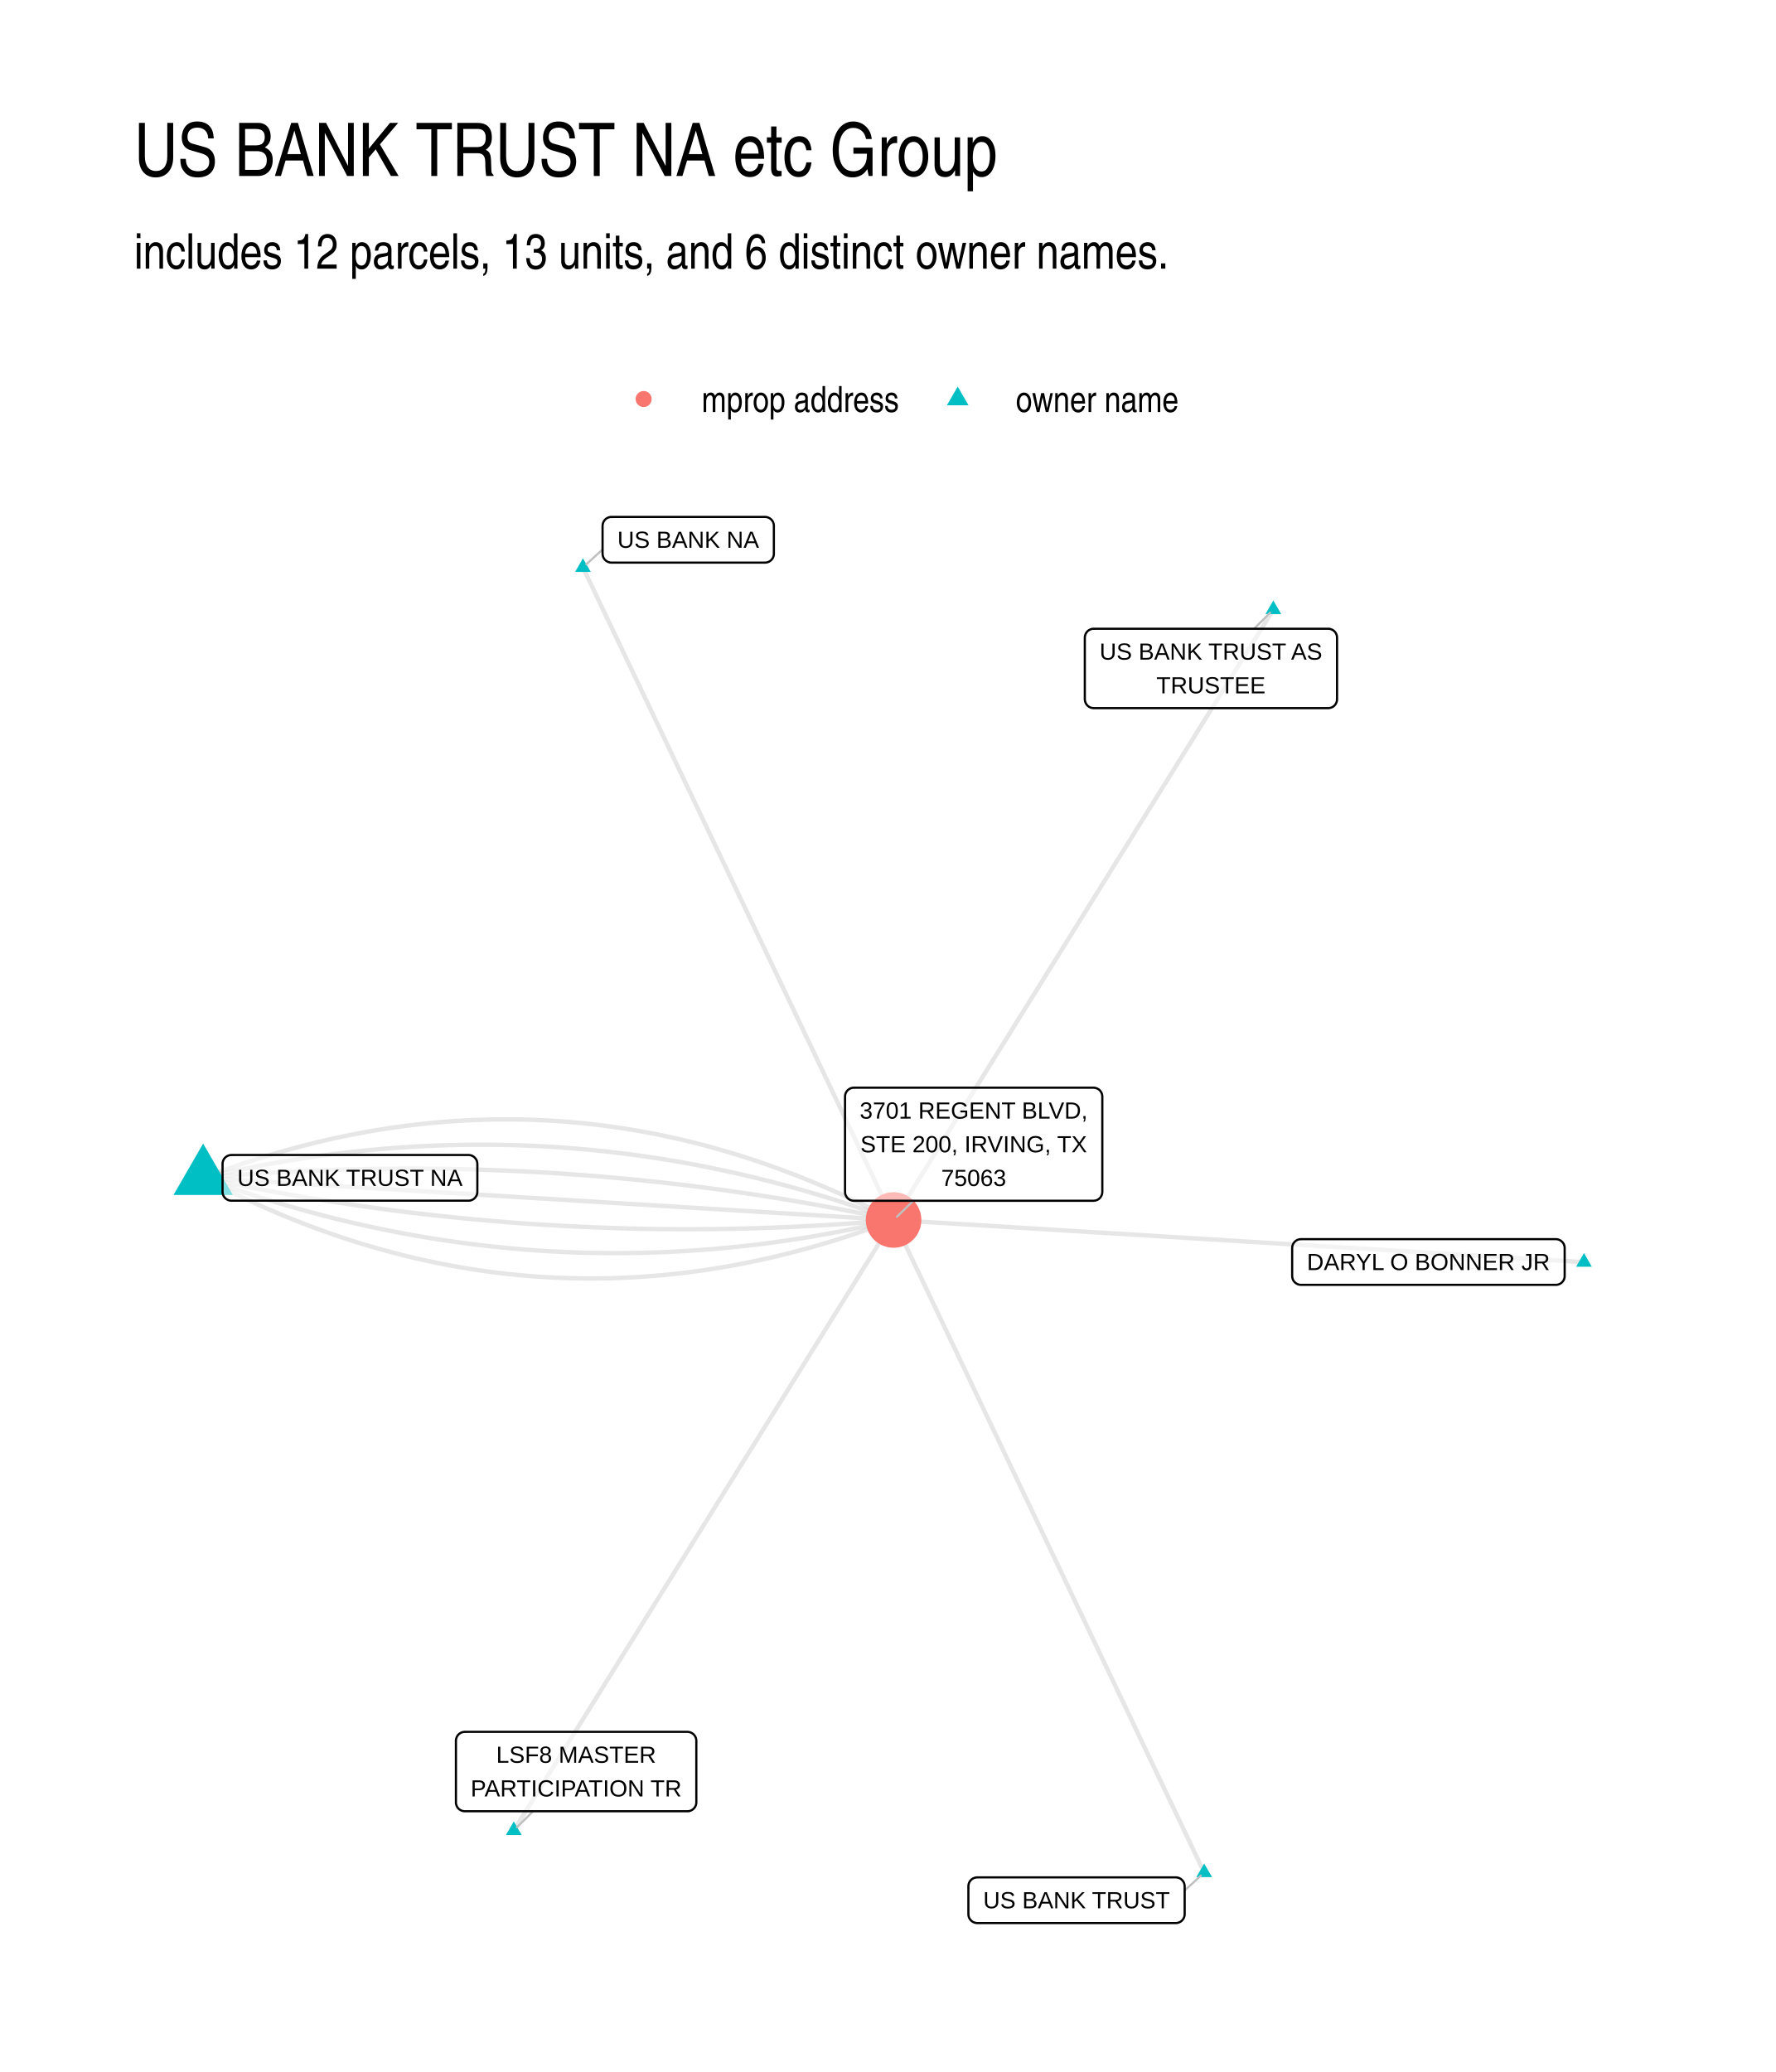
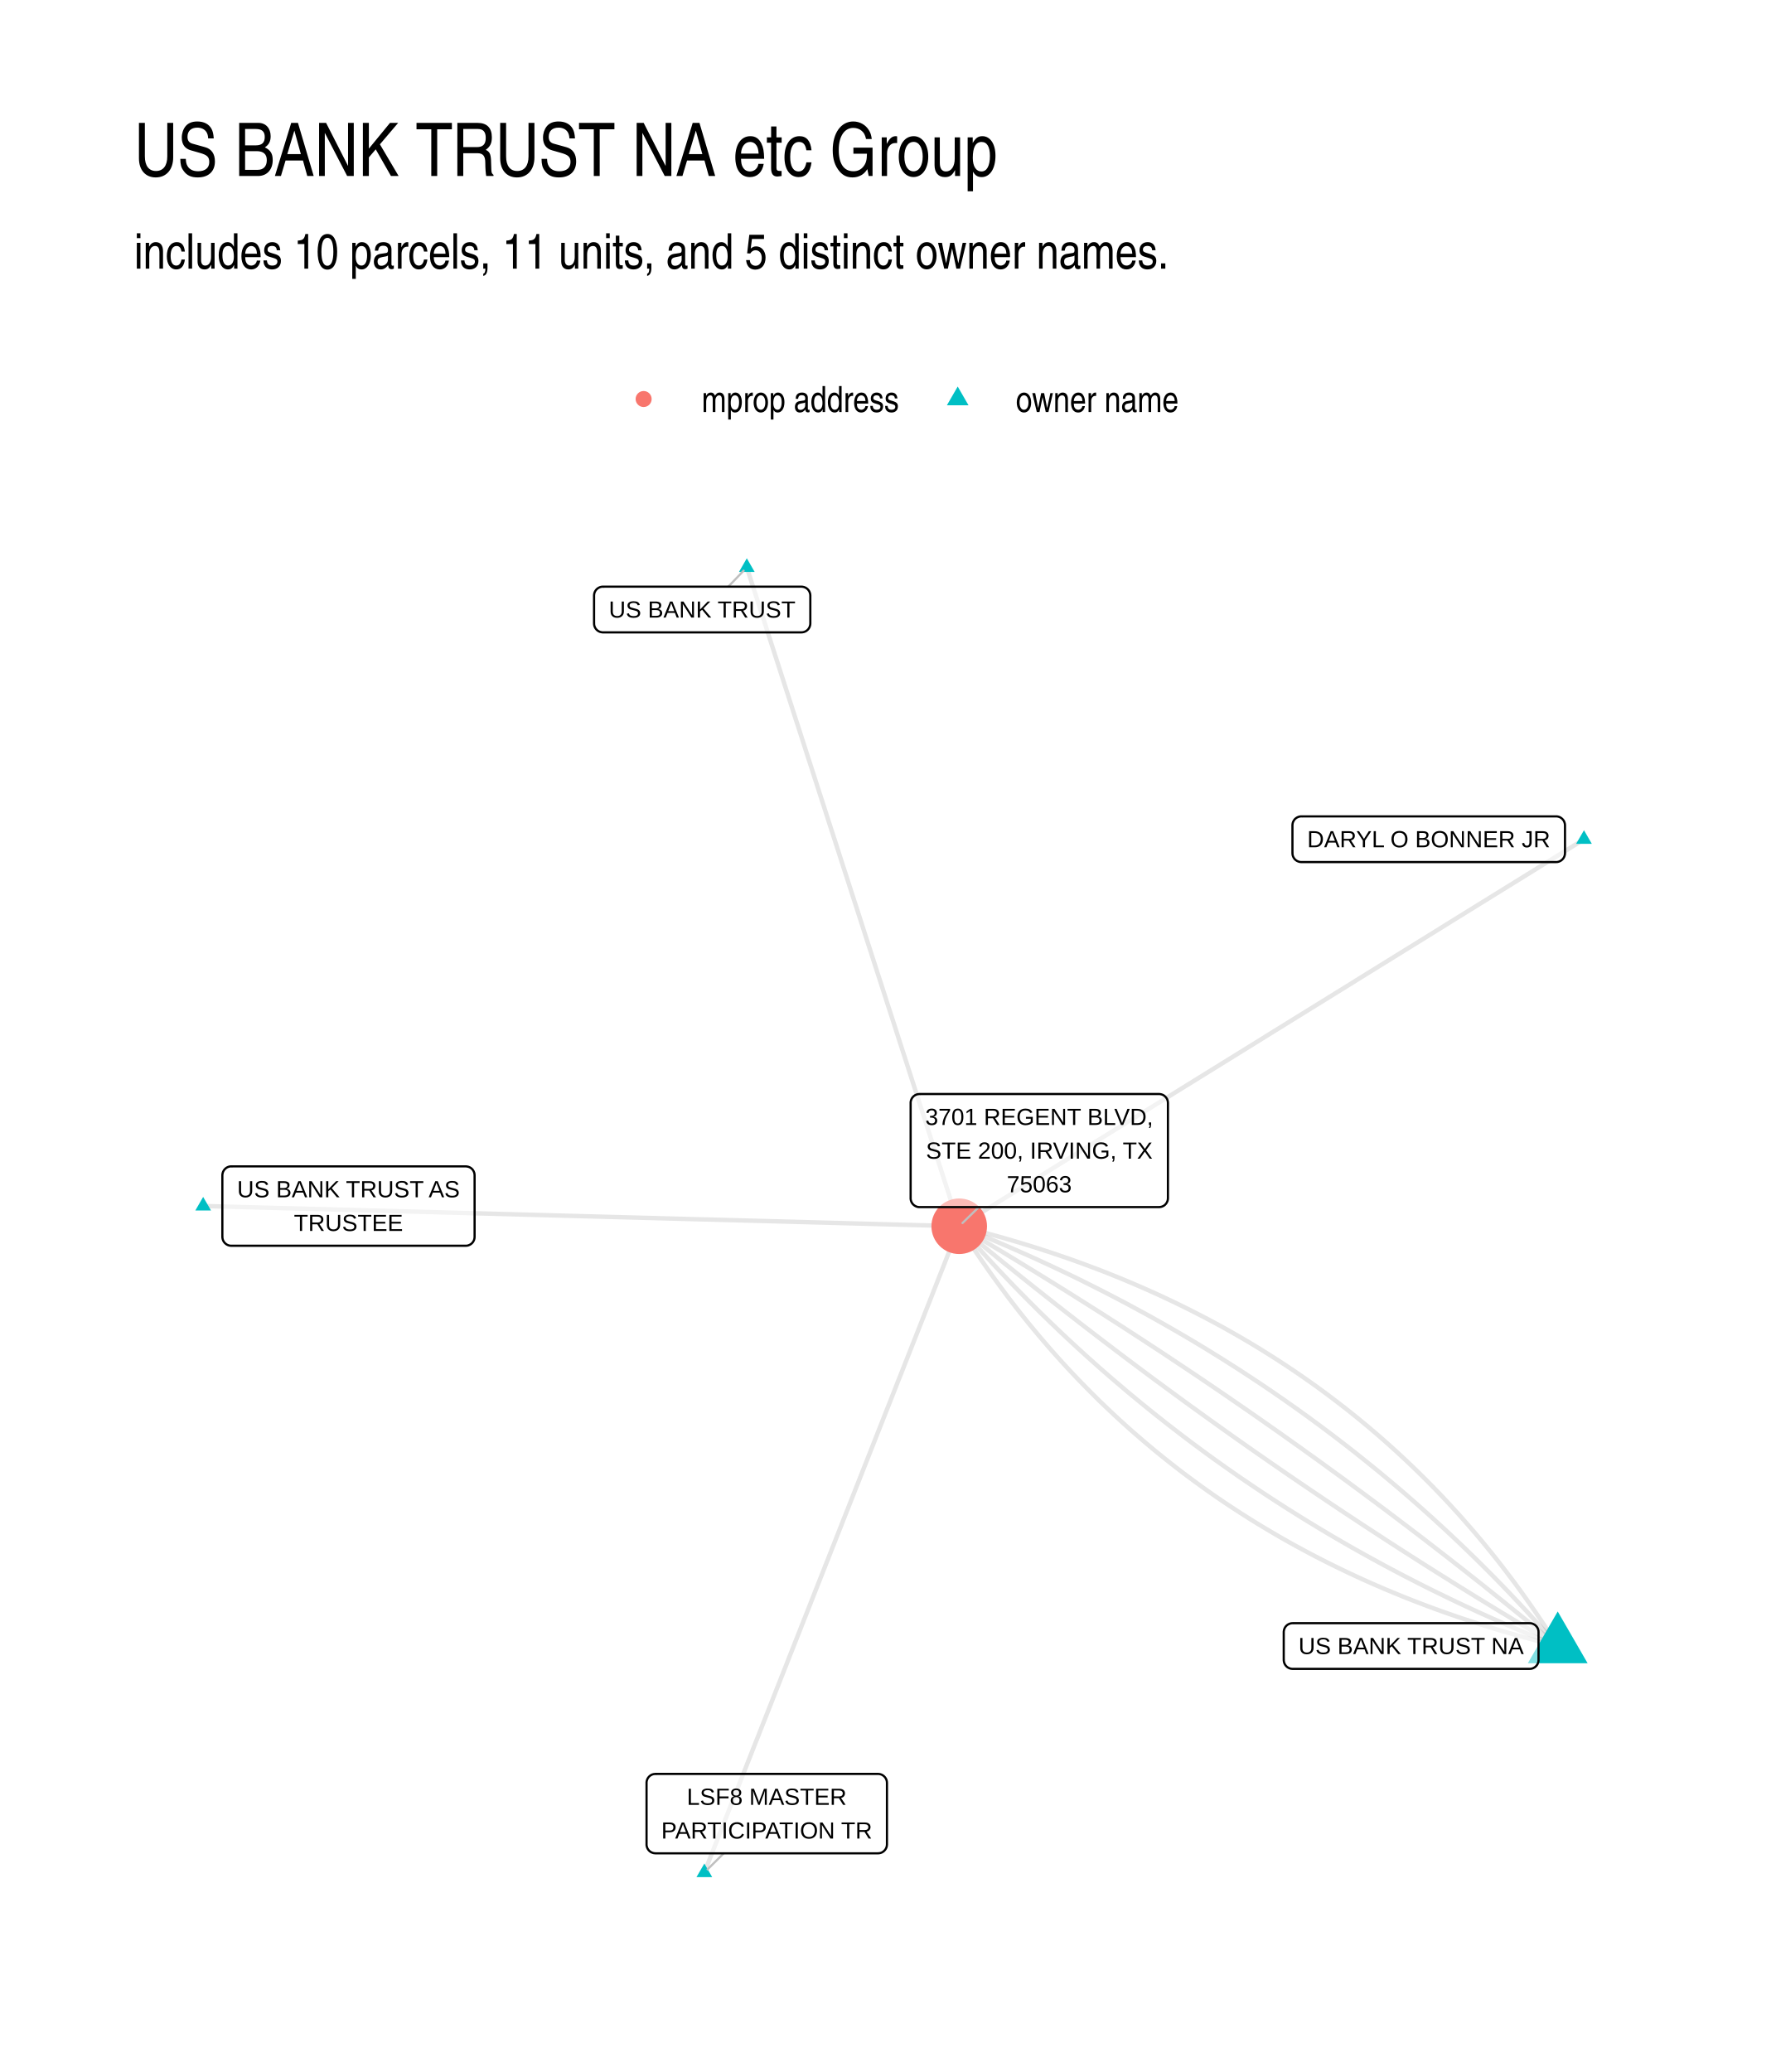
<svg xmlns="http://www.w3.org/2000/svg" width="576" height="672" viewBox="0 0 432 504">
  <g class="svglite">
    <defs>
      <style>.svglite line,.svglite polyline,.svglite polygon,.svglite path,.svglite circle{fill:none;stroke:#000000;stroke-linecap:round;stroke-linejoin:round;stroke-miterlimit:10.00}.svglite text{white-space:pre}.svglite g.glyphgroup path{fill:inherit;stroke:none}</style>
    </defs>
    <rect width="100%" height="100%" style="stroke-linecap:round;stroke-linejoin:round;stroke-miterlimit:10.00;stroke:none;fill:#FFFFFF" />
    <defs>
      <clipPath id="cpMC4wMHw0MzIuMDB8MC4wMHw1MDQuMDA=">
        <path d="M0 0h432v504H0z" />
      </clipPath>
    </defs>
    <g clip-path="url(#cpMC4wMHw0MzIuMDB8MC4wMHw1MDQuMDA=)">
      <path d="M0 0h432v504H0z" style="stroke-width:1.07;stroke:none;fill:#FFFFFF" />
    </g>
    <defs>
      <clipPath id="cpMzIuNjN8NDAyLjExfDEyMi4xNHw0NzEuMzc=">
        <path d="M32.63 122.14h369.48v349.24H32.63z" />
      </clipPath>
    </defs>
    <g clip-path="url(#cpMzIuNjN8NDAyLjExfDEyMi4xNHw0NzEuMzc=)">
-       <path d="m49.42 286.5 1.66.86 1.65.85 1.66.83 1.66.82 1.65.8 1.66.79 1.66.77 1.66.75 1.67.74 1.66.73 1.66.71 1.67.69 1.66.68 1.67.66 1.66.64 1.67.64 1.67.61 1.67.6 1.67.59 1.67.56 1.67.56 1.67.54 1.68.52 1.67.51 1.68.49 1.67.47 1.68.46 1.68.45 1.68.43 1.68.41 1.68.4 1.68.38 1.68.37 1.68.35 1.69.34 1.68.32 1.69.3 1.68.29 1.69.28 1.69.26 1.69.24 1.69.23 1.69.21 1.69.2 1.69.18 1.69.16 1.7.15 1.69.14 1.7.12 1.69.1 1.7.09 1.7.07 1.7.06 1.7.04 1.7.03 1.7.01 1.7-.01 1.71-.02 1.7-.03 1.7-.06 1.71-.06 1.71-.09 1.7-.09 1.71-.12 1.71-.13 1.71-.14 1.71-.16 1.72-.18 1.71-.19 1.71-.2 1.72-.23 1.71-.23 1.72-.26 1.71-.27 1.72-.28 1.72-.3 1.72-.32 1.72-.33 1.72-.34 1.72-.36 1.72-.38 1.73-.39 1.72-.41 1.73-.43 1.72-.44 1.73-.45 1.73-.47 1.73-.49 1.73-.5 1.73-.52 1.73-.53 1.73-.55 1.73-.56 1.74-.58 1.73-.59 1.74-.61 1.73-.63 1.74-.64 1.74-.66m167.95 10.26-1.7-.1-1.7-.1-1.69-.11-1.7-.1-1.69-.11-1.7-.1-1.7-.1-1.69-.11-1.7-.1-1.7-.1-1.69-.11-1.7-.1-1.7-.1-1.69-.11-1.7-.1-1.7-.11-1.69-.1-1.7-.1-1.7-.11-1.69-.1-1.7-.1-1.69-.11-1.7-.1-1.7-.1-1.69-.11-1.7-.1-1.7-.11-1.69-.1-1.7-.1-1.7-.11-1.69-.1-1.7-.1-1.7-.11-1.69-.1-1.7-.1-1.69-.11-1.7-.1-1.7-.1-1.69-.11-1.7-.1-1.7-.11-1.69-.1-1.7-.1-1.7-.11-1.69-.1-1.7-.1-1.7-.11-1.69-.1-1.7-.1-1.69-.11-1.7-.1-1.7-.11-1.69-.1-1.7-.1-1.7-.11-1.69-.1-1.7-.1-1.7-.11-1.69-.1-1.7-.1-1.7-.11-1.69-.1-1.7-.11-1.69-.1-1.7-.1-1.7-.11-1.69-.1-1.7-.1-1.7-.11-1.69-.1-1.7-.1-1.7-.11-1.69-.1-1.7-.1-1.7-.11-1.69-.1-1.7-.11-1.69-.1-1.7-.1-1.7-.11-1.69-.1-1.7-.1-1.7-.11-1.69-.1-1.7-.1-1.7-.11-1.69-.1-1.7-.11-1.7-.1-1.69-.1-1.7-.11-1.7-.1-1.69-.1-1.7-.11-1.69-.1-1.7-.1-1.7-.11-1.69-.1-1.7-.11m75.56 158.75-.76-1.61-.76-1.6-.77-1.6-.76-1.61-.76-1.6-.77-1.6-.76-1.61-.76-1.6-.77-1.6-.76-1.61-.76-1.6-.77-1.6-.76-1.61-.76-1.6-.77-1.6-.76-1.61-.76-1.6-.77-1.6-.76-1.61-.76-1.6-.77-1.6-.76-1.61-.76-1.6-.77-1.61-.76-1.6-.76-1.6-.77-1.61-.76-1.6-.76-1.6-.77-1.61-.76-1.6-.76-1.6-.76-1.61-.77-1.6-.76-1.6-.76-1.61-.77-1.6-.76-1.6-.76-1.61-.77-1.6-.76-1.6-.76-1.61-.77-1.6-.76-1.6-.76-1.61-.77-1.6-.76-1.6-.76-1.61-.77-1.6-.76-1.61-.76-1.6-.77-1.6-.76-1.61-.76-1.6-.77-1.6-.76-1.61-.76-1.6-.77-1.6-.76-1.61-.76-1.6-.77-1.6-.76-1.61-.76-1.6-.77-1.6-.76-1.61-.76-1.6-.77-1.6-.76-1.61-.76-1.6-.77-1.6-.76-1.61-.76-1.6-.77-1.61-.76-1.6-.76-1.6-.77-1.61-.76-1.6-.76-1.6-.76-1.61-.77-1.6-.76-1.6-.76-1.61-.77-1.6-.76-1.6-.76-1.61-.77-1.6-.76-1.6-.76-1.61-.77-1.6-.76-1.6-.76-1.61-.77-1.6-.76-1.6-.76-1.61-.77-1.6-.76-1.6-.76-1.61-.77-1.6-.76-1.61" style="stroke-width:1.07;stroke:#000000;stroke-opacity:0.10;stroke-linecap:butt" />
-       <path d="m49.42 286.5 1.67.61 1.67.6 1.67.59 1.67.58 1.67.57 1.67.55 1.68.55 1.67.54 1.67.53 1.67.52 1.68.5 1.67.5 1.68.49 1.68.47 1.67.47 1.68.45 1.68.45 1.68.43 1.67.43 1.68.41 1.68.4 1.68.4 1.69.38 1.68.37 1.68.36 1.68.36 1.69.34 1.68.33 1.68.32 1.69.31 1.69.3 1.68.29 1.69.28 1.69.27 1.68.26 1.69.24 1.69.24 1.69.23 1.69.22 1.69.2 1.69.2 1.7.19 1.69.17 1.69.17 1.69.15 1.7.15 1.69.13 1.7.13 1.69.11 1.7.11 1.7.09 1.7.08 1.69.08 1.7.06 1.7.05 1.7.04 1.7.03 1.7.02 1.7.01h1.71l1.7-.01 1.7-.02 1.71-.03 1.7-.04 1.71-.05 1.7-.06 1.71-.07 1.7-.09 1.71-.09 1.71-.1 1.71-.12 1.71-.12 1.71-.13 1.71-.15 1.71-.15 1.71-.17 1.71-.18 1.71-.18 1.71-.2 1.72-.2 1.71-.22 1.72-.23 1.71-.24 1.72-.24 1.71-.26 1.72-.27 1.72-.28 1.71-.29 1.72-.3 1.72-.31 1.72-.32 1.72-.33 1.72-.34 1.72-.35 1.73-.36 1.72-.38 1.72-.38 1.73-.39 1.72-.41" style="stroke-width:1.07;stroke:#000000;stroke-opacity:0.10;stroke-linecap:butt" />
-       <path d="m309.75 148.27-.93 1.5-.93 1.5-.93 1.5-.94 1.5-.93 1.5-.93 1.5-.94 1.5-.93 1.5-.93 1.5-.94 1.5-.93 1.5-.93 1.5-.94 1.5-.93 1.5-.93 1.5-.94 1.5-.93 1.5-.93 1.5-.94 1.5-.93 1.5-.93 1.5-.94 1.5-.93 1.5-.93 1.5-.93 1.5-.94 1.5-.93 1.5-.93 1.49-.94 1.5-.93 1.5-.93 1.5-.94 1.5-.93 1.5-.93 1.5-.94 1.5-.93 1.5-.93 1.5-.94 1.5-.93 1.5-.93 1.5-.94 1.5-.93 1.5-.93 1.5-.94 1.5-.93 1.5-.93 1.5-.93 1.5-.94 1.5-.93 1.5-.93 1.5-.94 1.5-.93 1.5-.93 1.5-.94 1.5-.93 1.5-.93 1.5-.94 1.5-.93 1.5-.93 1.5-.94 1.5-.93 1.5-.93 1.5-.94 1.5-.93 1.5-.93 1.5-.94 1.5-.93 1.5-.93 1.5-.93 1.5-.94 1.5-.93 1.5-.93 1.5-.94 1.5-.93 1.5-.93 1.5-.94 1.5-.93 1.5-.93 1.5-.94 1.5-.93 1.5-.93 1.5-.94 1.5-.93 1.5-.93 1.5-.94 1.5-.93 1.5-.93 1.5-.94 1.5-.93 1.5-.93 1.5-.93 1.5-.94 1.5-.93 1.5-.93 1.5-.94 1.5-.93 1.5-.93 1.5-.94 1.49-.93 1.5M49.42 286.5l1.68.35 1.69.36 1.68.34 1.68.34 1.69.34 1.68.33 1.69.33 1.68.32 1.69.31 1.68.31 1.69.31 1.68.3 1.69.29 1.68.29 1.69.29 1.69.28 1.68.27 1.69.27 1.69.27 1.69.25 1.69.26 1.68.25 1.69.24 1.69.24 1.69.23 1.69.23 1.69.22 1.69.22 1.69.21 1.69.21 1.69.2 1.69.2 1.7.19 1.69.18 1.69.18 1.69.18 1.7.17 1.69.17 1.69.16 1.7.15 1.69.15 1.69.15 1.7.14 1.69.13 1.7.13 1.69.13 1.7.12 1.69.11 1.7.11 1.7.1 1.69.1 1.7.09 1.7.09 1.7.08 1.69.08 1.7.08 1.7.06 1.7.06 1.7.06 1.7.05 1.7.05 1.7.04 1.7.04 1.7.03 1.7.03 1.7.02 1.7.01 1.7.01 1.7.01h1.71l1.7-.01 1.7-.01 1.7-.01 1.71-.02 1.7-.03 1.7-.03 1.71-.03 1.7-.05 1.71-.04 1.7-.05 1.71-.06 1.7-.06 1.71-.07 1.7-.07 1.71-.08 1.71-.08 1.7-.09 1.71-.09 1.71-.1 1.71-.1 1.71-.11 1.7-.12 1.71-.11 1.71-.13 1.71-.13 1.71-.13 1.71-.14 1.71-.15 1.71-.15m-92.38 148.49.93-1.5.93-1.5.93-1.5.94-1.5.93-1.5.93-1.5.94-1.5.93-1.5.93-1.5.94-1.5.93-1.5.93-1.5.94-1.5.93-1.5.93-1.5.94-1.5.93-1.5.93-1.5.94-1.5.93-1.5.93-1.5.94-1.5.93-1.5.93-1.5.93-1.5.94-1.5.93-1.5.93-1.5.94-1.5.93-1.5.93-1.5.94-1.49.93-1.5.93-1.5.94-1.5.93-1.5.93-1.5.94-1.5.93-1.5.93-1.5.94-1.5.93-1.5.93-1.5.94-1.5.93-1.5.93-1.5.93-1.5.94-1.5.93-1.5.93-1.5.94-1.5.93-1.5.93-1.5.94-1.5.93-1.5.93-1.5.94-1.5.93-1.5.93-1.5.94-1.5.93-1.5.93-1.5.94-1.5.93-1.5.93-1.5.93-1.5.94-1.5.93-1.5.93-1.5.94-1.5.93-1.5.93-1.5.94-1.5.93-1.5.93-1.5.94-1.5.93-1.5.93-1.5.94-1.5.93-1.5.93-1.5.94-1.5.93-1.5.93-1.5.94-1.5.93-1.5.93-1.5.93-1.5.94-1.5.93-1.5.93-1.5.94-1.5.93-1.5.93-1.5.94-1.5.93-1.5.93-1.5.94-1.5.93-1.5" style="stroke-width:1.07;stroke:#000000;stroke-opacity:0.10;stroke-linecap:butt" />
-       <path d="m49.42 286.5 1.7.1 1.7.1 1.69.11 1.7.1 1.69.11 1.7.1 1.7.1 1.69.11 1.7.1 1.7.1 1.69.11 1.7.1 1.7.1 1.69.11 1.7.1 1.7.1 1.69.11 1.7.1 1.69.11 1.7.1 1.7.1 1.69.11 1.7.1 1.7.1 1.69.11 1.7.1 1.7.1 1.69.11 1.7.1 1.7.11 1.69.1 1.7.1 1.69.11 1.7.1 1.7.1 1.69.11 1.7.1 1.7.1 1.69.11 1.7.1 1.7.11 1.69.1 1.7.1 1.7.11 1.69.1 1.7.1 1.7.11 1.69.1 1.7.1 1.69.11 1.7.1 1.7.1 1.69.11 1.7.1 1.7.11 1.69.1 1.7.1 1.7.11 1.69.1 1.7.1 1.7.11 1.69.1 1.7.1 1.69.11 1.7.1 1.7.11 1.69.1 1.7.1 1.7.11 1.69.1 1.7.1 1.7.11 1.69.1 1.7.1 1.7.11 1.69.1 1.7.11 1.69.1 1.7.1 1.7.11 1.69.1 1.7.1 1.7.11 1.69.1 1.7.1 1.7.11 1.69.1 1.7.11 1.7.1 1.69.1 1.7.11 1.69.1 1.7.1 1.7.11 1.69.1 1.7.1 1.7.11 1.69.1 1.7.1" style="stroke-width:1.07;stroke:#000000;stroke-opacity:0.10;stroke-linecap:butt" />
-       <path d="m49.42 286.5 1.71-.15 1.71-.15 1.71-.14 1.71-.13 1.71-.13 1.71-.12 1.71-.12 1.71-.12 1.71-.1 1.7-.11 1.71-.1 1.71-.09 1.7-.09 1.71-.08 1.71-.08 1.7-.07 1.71-.07 1.7-.06 1.71-.05 1.7-.06 1.71-.04 1.7-.04 1.71-.04 1.7-.03 1.71-.03 1.7-.02 1.7-.01 1.7-.01 1.71-.01h1.7l1.7.01 1.7.01 1.7.02 1.7.02 1.7.02 1.71.03 1.7.04 1.7.04 1.69.05 1.7.05 1.7.06 1.7.06 1.7.07 1.7.07 1.7.08 1.69.08 1.7.09 1.7.09 1.69.1 1.7.1 1.7.11 1.69.12 1.7.12 1.69.12 1.7.13 1.69.13 1.7.14 1.69.15 1.7.15 1.69.15 1.69.16 1.7.17 1.69.17 1.69.18 1.69.18 1.7.18 1.69.2 1.69.19 1.69.2 1.69.21 1.69.21 1.69.22 1.69.22 1.69.23 1.69.23 1.69.24 1.69.25 1.69.24 1.68.26 1.69.26 1.69.26 1.69.27 1.68.27 1.69.28 1.69.29 1.68.29 1.69.29 1.69.3 1.68.31 1.69.31 1.68.31 1.69.32 1.68.33 1.68.33 1.69.34 1.68.34 1.68.35 1.69.35 1.68.35" style="stroke-width:1.07;stroke:#000000;stroke-opacity:0.10;stroke-linecap:butt" />
-       <path d="m49.42 286.5 1.73-.41 1.72-.39 1.72-.38 1.73-.37 1.72-.37 1.72-.35 1.72-.34 1.72-.33 1.72-.32 1.72-.31 1.72-.3 1.72-.29 1.71-.28 1.72-.27 1.72-.25 1.71-.25 1.72-.24 1.71-.23 1.72-.21 1.71-.21 1.71-.2 1.71-.18 1.72-.18 1.71-.16 1.71-.16 1.71-.14 1.71-.14 1.71-.12 1.7-.11 1.71-.11 1.71-.09 1.71-.08 1.7-.08 1.71-.06 1.7-.05 1.71-.04 1.7-.03 1.7-.02 1.71-.01h1.7l1.7.01 1.7.02 1.7.03 1.7.04 1.7.05 1.7.07 1.7.07 1.69.08 1.7.1 1.7.1 1.69.11 1.7.13 1.69.13 1.7.15 1.69.15 1.69.17 1.7.17 1.69.19 1.69.2 1.69.2 1.69.22 1.69.23 1.69.24 1.69.25 1.69.25 1.68.27 1.69.28 1.69.29 1.68.3 1.69.31 1.68.32 1.69.34 1.68.34 1.68.35 1.68.36 1.69.37 1.68.39 1.68.39 1.68.4 1.68.42 1.68.42 1.68.44 1.67.44 1.68.46 1.68.46 1.67.48 1.68.48 1.67.5 1.68.51 1.67.51 1.67.53 1.68.54 1.67.55 1.67.56 1.67.57 1.67.57 1.67.59 1.67.6 1.67.61" style="stroke-width:1.07;stroke:#000000;stroke-opacity:0.10;stroke-linecap:butt" />
-       <path d="m141.81 138.01.76 1.6.76 1.61.77 1.6.76 1.61.76 1.6.77 1.6.76 1.61.76 1.6.77 1.6.76 1.61.76 1.6.77 1.6.76 1.61.76 1.6.77 1.6.76 1.61.76 1.6.77 1.6.76 1.61.76 1.6.77 1.6.76 1.61.76 1.6.77 1.6.76 1.61.76 1.6.77 1.61.76 1.6.76 1.6.76 1.61.77 1.6.76 1.6.76 1.61.77 1.6.76 1.6.76 1.61.77 1.6.76 1.6.76 1.61.77 1.6.76 1.6.76 1.61.77 1.6.76 1.6.76 1.61.77 1.6.76 1.6.76 1.61.77 1.6.76 1.6.76 1.61.77 1.6.76 1.61.76 1.6.77 1.6.76 1.61.76 1.6.77 1.6.76 1.61.76 1.6.77 1.6.76 1.61.76 1.6.77 1.6.76 1.61.76 1.6.77 1.6.76 1.61.76 1.6.77 1.6.76 1.61.76 1.6.77 1.6.76 1.61.76 1.6.76 1.6.77 1.61.76 1.6.76 1.61.77 1.6.76 1.6.76 1.61.77 1.6.76 1.6.76 1.61.77 1.6.76 1.6.76 1.61.77 1.6.76 1.6.76 1.61.77 1.6.76 1.6.76 1.61.77 1.6.76 1.6.76 1.61.77 1.6.76 1.6" style="stroke-width:1.07;stroke:#000000;stroke-opacity:0.10;stroke-linecap:butt" />
-       <path d="m49.42 286.5 1.74-.66 1.74-.64 1.73-.63 1.74-.61 1.73-.59 1.74-.58 1.73-.56 1.73-.55 1.73-.53 1.73-.52 1.73-.5 1.73-.49 1.73-.47 1.73-.45 1.72-.44 1.73-.43 1.72-.4 1.73-.4 1.72-.37 1.72-.37 1.72-.34 1.72-.33 1.72-.32 1.72-.3 1.72-.28 1.72-.27 1.71-.25 1.72-.24 1.71-.22 1.71-.21 1.72-.19 1.71-.18 1.71-.16 1.71-.14 1.71-.13 1.71-.11 1.7-.1 1.71-.08 1.71-.07 1.7-.05 1.71-.04 1.7-.02h1.7l1.7.01 1.7.02 1.7.04 1.7.06 1.7.07 1.7.09 1.69.1 1.7.12 1.7.14 1.69.15 1.69.16 1.69.19 1.7.19 1.69.21 1.69.23 1.68.25 1.69.25 1.69.28 1.69.29 1.68.3 1.69.32 1.68.34 1.68.35 1.68.37 1.69.38 1.68.4 1.68.41 1.67.43 1.68.45 1.68.46 1.67.48 1.68.49 1.67.5 1.68.53 1.67.53 1.67.56 1.67.57 1.67.58 1.67.6 1.67.62 1.67.63 1.67.64 1.66.67 1.67.67 1.66.7 1.66.71 1.67.72 1.66.74 1.66.75 1.66.78 1.66.78 1.66.8 1.65.82 1.66.83 1.66.85 1.65.86" style="stroke-width:1.07;stroke:#000000;stroke-opacity:0.10;stroke-linecap:butt" />
-       <path d="m49.42 278.16 7.22 12.51H42.2zm335.9 26.64 1.91 3.32h-3.83zm-92.39 148.49 1.92 3.31h-3.83zm16.82-307.23 1.92 3.31h-3.83zM124.99 443.03l1.91 3.32h-3.83zm16.82-307.23 1.91 3.32h-3.83z" style="stroke-width:0.71;stroke:none;fill:#00BFC4" />
-       <circle cx="217.37" cy="296.75" r="6.76" style="stroke-width:0.71;stroke:none;fill:#F8766D" />
-       <path d="m288.18 459.85 3.92-3.59m12.96-303.32 3.9-3.88M129.68 440.57l-3.9 3.88m20.8-310.8-3.94 3.6m79.53 154.83-3.99 3.89" style="stroke-width:0.53;stroke:#BFBFBF" />
-       <path d="M56.3 292.06h57.66-.09l.35-.01.34-.07.32-.13.31-.17.26-.22.23-.26.19-.29.14-.32.08-.34.03-.35h0v-6.8h0l-.03-.34-.08-.34-.14-.32-.19-.29-.23-.26-.26-.22-.31-.18-.32-.12-.34-.07-.26-.02H56.3l.26.02-.35-.01-.35.04-.33.1-.31.14-.29.2-.25.24-.21.28-.16.31-.11.33-.06.34v6.97-.17.35l.06.34.11.33.16.31.21.27.25.24.29.2.31.15.33.1.35.04z" style="stroke-width:0.53;fill:#FFFFFF;fill-opacity:0.50" />
-       <text x="85.13" y="288.46" lengthAdjust="spacingAndGlyphs" style="font-size:5.69px;font-family:&quot;Liberation Sans&quot;" text-anchor="middle" textLength="54.78">US BANK TRUST NA</text>
-       <path d="M316.49 312.53h61.97-.08l.34-.01.35-.07.32-.13.3-.17.27-.22.23-.26.19-.29.13-.32.09-.34.02-.35h0v-6.8h0l-.02-.34-.09-.34-.13-.32-.19-.29-.23-.26-.27-.22-.3-.18-.32-.12-.35-.07-.26-.02h-61.97l.26.02-.35-.01-.34.04-.34.09-.31.15-.29.2-.25.24-.21.28-.16.31-.11.33-.05.34-.01.17v6.8l.01-.17v.35l.05.34.11.33.16.31.21.27.25.24.29.2.31.15.34.1.34.04z" style="stroke-width:0.53;fill:#FFFFFF;fill-opacity:0.50" />
-       <text x="347.48" y="308.93" lengthAdjust="spacingAndGlyphs" style="font-size:5.69px;font-family:&quot;Liberation Sans&quot;" text-anchor="middle" textLength="59.09">DARYL O BONNER JR</text>
-       <path d="M237.73 467.77h48.29-.09l.35-.01.34-.07.32-.13.31-.17.26-.22.23-.26.19-.29.14-.32.08-.34.03-.35h0v-6.79h0l-.03-.35-.08-.34-.14-.32-.19-.29-.23-.26-.26-.22-.31-.18-.32-.12-.34-.07-.26-.01h-48.29l.26.01-.35-.01-.34.04-.33.1-.32.14-.28.2-.25.24-.21.28-.17.31-.11.33-.05.34-.01.18v6.79l.01-.17v.35l.05.34.11.33.17.31.21.27.25.25.28.19.32.15.33.1.34.04z" style="stroke-width:0.53;fill:#FFFFFF;fill-opacity:0.50" />
-       <text x="261.88" y="464.17" lengthAdjust="spacingAndGlyphs" style="font-size:5.69px;font-family:&quot;Liberation Sans&quot;" text-anchor="middle" textLength="45.41">US BANK TRUST</text>
-       <path d="M266.05 172.25h57.04-.09l.35-.02.34-.07.33-.12.3-.17.27-.22.23-.26.18-.3.14-.32.08-.34.03-.34h0V155.1h0l-.03-.35-.08-.34-.14-.32-.18-.29-.23-.26-.27-.22-.3-.17-.33-.13-.34-.07-.26-.01h-57.04l.26.01-.34-.01-.35.04-.33.1-.32.15-.28.19-.25.24-.21.28-.16.31-.11.33-.06.34-.01.18v14.99l.01-.18v.35l.06.34.11.33.16.31.21.28.25.24.28.2.32.15.33.09.35.05z" style="stroke-width:0.53;fill:#FFFFFF;fill-opacity:0.50" />
-       <text x="294.57" y="160.45" lengthAdjust="spacingAndGlyphs" style="font-size:5.69px;font-family:&quot;Liberation Sans&quot;" text-anchor="middle" textLength="54.16">US BANK TRUST AS</text>
-       <text x="294.57" y="168.65" lengthAdjust="spacingAndGlyphs" style="font-size:5.69px;font-family:&quot;Liberation Sans&quot;" text-anchor="middle" textLength="26.55">TRUSTEE</text>
-       <path d="M113.07 440.57h54.16-.09l.35-.01.34-.07.32-.12.3-.18.27-.22.23-.26.19-.29.14-.32.08-.34.03-.35h0v-14.99h0l-.03-.34-.08-.34-.14-.32-.19-.29-.23-.26-.27-.22-.3-.18-.32-.12-.34-.07-.26-.02h-54.16l.26.02-.35-.02-.35.05-.33.09-.31.15-.29.2-.25.24-.21.28-.16.31-.11.33-.06.34v15.16-.17.35l.06.34.11.33.16.31.21.28.25.24.29.19.31.15.33.1.35.04z" style="stroke-width:0.53;fill:#FFFFFF;fill-opacity:0.50" />
-       <text x="140.15" y="428.78" lengthAdjust="spacingAndGlyphs" style="font-size:5.69px;font-family:&quot;Liberation Sans&quot;" text-anchor="middle" textLength="38.86">LSF8 MASTER</text>
-       <text x="140.15" y="436.97" lengthAdjust="spacingAndGlyphs" style="font-size:5.69px;font-family:&quot;Liberation Sans&quot;" text-anchor="middle" textLength="51.28">PARTICIPATION TR</text>
-       <path d="M148.74 136.85h37.35-.08l.34-.01.34-.07.33-.12.3-.18.27-.22.23-.26.19-.29.13-.32.09-.34.02-.35h0v-6.79h0l-.02-.35-.09-.34-.13-.32-.19-.29-.23-.26-.27-.22-.3-.17-.33-.13-.34-.07-.26-.01h-37.35l.27.01-.35-.01-.35.04-.33.1-.32.15-.28.19-.25.24-.21.28-.16.31-.11.33-.06.34-.01.18v6.79l.01-.17v.35l.06.34.11.33.16.31.21.28.25.24.28.19.32.15.33.1.35.04z" style="stroke-width:0.53;fill:#FFFFFF;fill-opacity:0.50" />
-       <text x="167.42" y="133.25" lengthAdjust="spacingAndGlyphs" style="font-size:5.69px;font-family:&quot;Liberation Sans&quot;" text-anchor="middle" textLength="34.47">US BANK NA</text>
-       <path d="M207.72 292.08h58.27-.09l.35-.02.34-.07.33-.12.3-.17.27-.22.23-.26.18-.3.14-.32.08-.34.03-.34h0v-23.19h0l-.03-.34-.08-.34-.14-.32-.18-.3-.23-.26-.27-.22-.3-.17-.33-.12-.34-.07-.26-.02h-58.27l.26.02-.35-.02-.34.05-.34.09-.31.15-.29.2-.25.24-.2.28-.17.31-.11.33-.05.34-.01.17v23.19l.01-.18v.35l.05.35.11.32.17.31.2.28.25.24.29.2.31.15.34.09.34.05z" style="stroke-width:0.53;fill:#FFFFFF;fill-opacity:0.50" />
-       <text x="236.86" y="272.09" lengthAdjust="spacingAndGlyphs" style="font-size:5.69px;font-family:&quot;Liberation Sans&quot;" text-anchor="middle" textLength="55.39">3701 REGENT BLVD,</text>
-       <text x="236.86" y="280.28" lengthAdjust="spacingAndGlyphs" style="font-size:5.69px;font-family:&quot;Liberation Sans&quot;" text-anchor="middle" textLength="55.06">STE 200, IRVING, TX</text>
-       <text x="236.86" y="288.48" lengthAdjust="spacingAndGlyphs" style="font-size:5.69px;font-family:&quot;Liberation Sans&quot;" text-anchor="middle" textLength="15.78">75063</text>
+       <path d="m378.93 400.38-1-1.58-1.01-1.58-1.03-1.55-1.03-1.55-1.04-1.54-1.05-1.53-1.06-1.51-1.06-1.5-1.08-1.49-1.09-1.49-1.1-1.46-1.11-1.46-1.11-1.45-1.13-1.44-1.13-1.42-1.15-1.41-1.15-1.41-1.17-1.39-1.17-1.38-1.19-1.36-1.19-1.36-1.2-1.35-1.22-1.33-1.22-1.33-1.23-1.31-1.24-1.3-1.25-1.29-1.26-1.28-1.27-1.26-1.28-1.26-1.29-1.24-1.3-1.24-1.31-1.22-1.31-1.21-1.33-1.2-1.34-1.19-1.34-1.18-1.36-1.16-1.36-1.16-1.38-1.14-1.38-1.13-1.4-1.13-1.4-1.11-1.42-1.09-1.42-1.09-1.43-1.08-1.44-1.06-1.45-1.06-1.47-1.04-1.47-1.03-1.48-1.02-1.49-1.01-1.5-1-1.5-.98-1.52-.98-1.53-.96-1.54-.96-1.55-.94-1.55-.93-1.57-.92-1.57-.9-1.59-.9-1.59-.89-1.61-.87-1.61-.86-1.63-.85-1.63-.84-1.64-.83-1.66-.82-1.66-.81-1.67-.79-1.68-.79-1.69-.77-1.7-.76-1.71-.75-1.72-.74-1.73-.73-1.74-.72-1.75-.7-1.75-.7-1.77-.68-1.78-.67-1.78-.66-1.8-.65-1.8-.64-1.82-.62-1.82-.62-1.84-.6-1.84-.6-1.86-.58-1.86-.57-1.87-.56-1.88-.55-1.89-.54-1.91-.52-1.91-.52-1.92-.5-1.93-.49-1.93-.48m151.98-94.12-1.54.95-1.53.95-1.54.95-1.53.95-1.54.95-1.53.95-1.54.95-1.53.96-1.54.95-1.53.95-1.54.95-1.53.95-1.54.95-1.54.95-1.53.95-1.54.95-1.53.95-1.54.95-1.53.95-1.54.95-1.53.95-1.54.95-1.53.96-1.54.95-1.53.95-1.54.95-1.53.95-1.54.95-1.53.95-1.54.95-1.53.95-1.54.95-1.53.95-1.54.95-1.53.95-1.54.95-1.53.96-1.54.95-1.53.95-1.54.95-1.53.95-1.54.95-1.54.95-1.53.95-1.54.95-1.53.95-1.54.95-1.53.95-1.54.95-1.53.95-1.54.96-1.53.95-1.54.95-1.53.95-1.54.95-1.53.95-1.54.95-1.53.95-1.54.95-1.53.95-1.54.95-1.53.95-1.54.95-1.53.95-1.54.95-1.53.96-1.54.95-1.53.95-1.54.95-1.53.95-1.54.95-1.54.95-1.53.95-1.54.95-1.53.95-1.54.95-1.53.95-1.54.95-1.53.95-1.54.96-1.53.95-1.54.95-1.53.95-1.54.95-1.53.95-1.54.95-1.53.95-1.54.95-1.53.95-1.54.95-1.53.95-1.54.95-1.53.95-1.54.96-1.53.95-1.54.95-1.53.95-1.54.95-1.53.95" style="stroke-width:1.07;stroke:#000000;stroke-opacity:0.10;stroke-linecap:butt" />
+       <path d="m181.67 138.01.52 1.62.52 1.62.53 1.62.52 1.62.52 1.62.52 1.61.52 1.62.53 1.62.52 1.62.52 1.62.52 1.62.52 1.62.52 1.62.53 1.62.52 1.61.52 1.62.52 1.62.52 1.62.53 1.62.52 1.62.52 1.62.52 1.62.52 1.62.53 1.61.52 1.62.52 1.62.52 1.62.52 1.62.52 1.62.53 1.62.52 1.62.52 1.61.52 1.62.52 1.62.53 1.62.52 1.62.52 1.62.52 1.62.52 1.62.53 1.62.52 1.61.52 1.62.52 1.62.52 1.62.52 1.62.53 1.62.52 1.62.52 1.62.52 1.62.52 1.61.53 1.62.52 1.62.52 1.62.52 1.62.52 1.62.52 1.62.53 1.62.52 1.62.52 1.61.52 1.62.52 1.62.53 1.62.52 1.62.52 1.62.52 1.62.52 1.62.53 1.62.52 1.61.52 1.62.52 1.62.52 1.62.52 1.62.53 1.62.52 1.62.52 1.62.52 1.61.52 1.62.53 1.62.52 1.62.52 1.62.52 1.62.52 1.62.53 1.62.52 1.62.52 1.61.52 1.62.52 1.62.52 1.62.53 1.62.52 1.62.52 1.62.52 1.62.52 1.62.53 1.61.52 1.62.52 1.62.52 1.62.52 1.62.53 1.62" style="stroke-width:1.07;stroke:#000000;stroke-opacity:0.10;stroke-linecap:butt" />
+       <path d="m378.93 400.38-1.19-1.36-1.2-1.36-1.2-1.35-1.2-1.34-1.22-1.33-1.21-1.33-1.23-1.32-1.23-1.32-1.23-1.3-1.24-1.31-1.25-1.29-1.25-1.29-1.26-1.28-1.26-1.27-1.27-1.27-1.28-1.26-1.28-1.25-1.29-1.25-1.29-1.24-1.3-1.23-1.3-1.23-1.31-1.22-1.32-1.21-1.32-1.21-1.33-1.2-1.33-1.19-1.34-1.19-1.34-1.18-1.35-1.17-1.36-1.17-1.36-1.16-1.37-1.15-1.37-1.15-1.38-1.14-1.39-1.13-1.39-1.12-1.39-1.12-1.4-1.12-1.41-1.1-1.41-1.1-1.42-1.09-1.43-1.09-1.43-1.07-1.43-1.08-1.45-1.06-1.44-1.06-1.46-1.05-1.46-1.05-1.46-1.03-1.47-1.04-1.48-1.02-1.48-1.02-1.49-1.01-1.49-1-1.5-1-1.51-.99-1.51-.99-1.51-.97-1.53-.97-1.52-.97-1.54-.95-1.54-.96-1.54-.94-1.55-.94-1.56-.93-1.56-.92-1.57-.92-1.58-.91-1.58-.9-1.58-.9-1.59-.89-1.6-.88-1.6-.87-1.61-.87-1.61-.87-1.62-.85-1.63-.85-1.63-.84-1.64-.84-1.64-.83-1.65-.82-1.65-.82-1.66-.81-1.67-.8-1.67-.79-1.68-.79-1.68-.78-1.69-.78-1.69-.77-1.7-.76-1.71-.75-1.71-.75-1.72-.74-1.72-.74-1.73-.73-1.74-.72-1.74-.71-1.74-.71-1.75-.7m-183.92-4.93 1.86.05 1.86.05 1.86.05 1.85.05 1.86.05 1.86.05 1.86.05 1.85.05 1.86.05 1.86.05 1.86.05 1.85.04 1.86.05 1.86.05 1.86.05 1.86.05 1.85.05 1.86.05 1.86.05 1.86.05 1.85.05 1.86.05 1.86.05 1.86.05 1.85.05 1.86.05 1.86.05 1.86.05 1.86.05 1.85.05 1.86.05 1.86.05 1.86.05 1.85.05 1.86.05 1.86.05 1.86.05 1.86.05 1.85.05 1.86.05 1.86.05 1.86.05 1.85.05 1.86.05 1.86.05 1.86.05 1.85.05 1.86.05 1.86.05 1.86.05 1.86.05 1.85.05 1.86.05 1.86.05 1.86.05 1.85.05 1.86.05 1.86.05 1.86.05 1.85.05 1.86.05 1.86.05 1.86.05 1.86.05 1.85.05 1.86.04 1.86.05 1.86.05 1.85.05 1.86.05 1.86.05 1.86.05 1.85.05 1.86.05 1.86.05 1.86.05 1.86.05 1.85.05 1.86.05 1.86.05 1.86.05 1.85.05 1.86.05 1.86.05 1.86.05 1.85.05 1.86.05 1.86.05 1.86.05 1.86.05 1.85.05 1.86.05 1.86.05 1.86.05 1.85.05 1.86.05 1.86.05 1.86.05 1.86.05" style="stroke-width:1.07;stroke:#000000;stroke-opacity:0.10;stroke-linecap:butt" />
+       <path d="m378.93 400.38-1.38-1.14-1.38-1.14-1.38-1.14-1.38-1.14-1.38-1.13-1.39-1.13-1.39-1.13-1.39-1.12-1.39-1.12-1.4-1.13-1.39-1.11-1.4-1.12-1.4-1.12-1.4-1.11-1.41-1.11-1.4-1.11-1.41-1.1-1.41-1.1-1.41-1.11-1.41-1.09-1.42-1.1-1.41-1.09-1.42-1.1-1.42-1.09-1.43-1.08-1.42-1.09-1.43-1.08-1.43-1.08-1.43-1.08-1.43-1.08-1.43-1.07-1.44-1.07-1.44-1.07-1.44-1.07-1.44-1.06-1.44-1.07-1.45-1.06-1.45-1.06-1.45-1.05-1.45-1.06-1.45-1.05-1.46-1.05-1.46-1.04-1.45-1.05-1.47-1.04-1.46-1.04-1.46-1.04-1.47-1.04-1.47-1.03-1.47-1.03-1.47-1.03-1.48-1.03-1.47-1.02-1.48-1.02-1.48-1.02-1.48-1.02-1.49-1.02-1.48-1.01-1.49-1.01-1.49-1.01-1.49-1.01-1.5-1-1.49-1-1.5-1-1.5-1-1.5-1-1.5-.99-1.51-.99-1.51-.99-1.5-.98-1.52-.99-1.51-.98-1.51-.98-1.52-.98-1.52-.97-1.52-.98-1.52-.97-1.52-.96-1.53-.97-1.53-.96-1.53-.97-1.53-.96-1.53-.95-1.54-.96-1.54-.95-1.54-.95-1.54-.95-1.54-.94-1.55-.95-1.54-.94-1.55-.94-1.55-.94-1.56-.93-1.55-.93-1.56-.93-1.56-.93-1.56-.93-1.56-.92-1.56-.92m-62 157.22.62-1.59.63-1.59.62-1.59.63-1.58.63-1.59.62-1.59.63-1.59.63-1.59.62-1.58.63-1.59.62-1.59.63-1.59.63-1.59.62-1.59.63-1.58.63-1.59.62-1.59.63-1.59.62-1.59.63-1.58.63-1.59.62-1.59.63-1.59.63-1.59.62-1.58.63-1.59.62-1.59.63-1.59.63-1.59.62-1.58.63-1.59.63-1.59.62-1.59.63-1.59.62-1.58.63-1.59.63-1.59.62-1.59.63-1.59.63-1.58.62-1.59.63-1.59.62-1.59.63-1.59.63-1.59.62-1.58.63-1.59.63-1.59.62-1.59.63-1.59.62-1.58.63-1.59.63-1.59.62-1.59.63-1.59.63-1.58.62-1.59.63-1.59.62-1.59.63-1.59.63-1.58.62-1.59.63-1.59.63-1.59.62-1.59.63-1.58.62-1.59.63-1.59.63-1.59.62-1.59.63-1.59.63-1.58.62-1.59.63-1.59.62-1.59.63-1.59.63-1.58.62-1.59.63-1.59.63-1.59.62-1.59.63-1.58.62-1.59.63-1.59.63-1.59.62-1.59.63-1.58.63-1.59.62-1.59.63-1.59.62-1.59.63-1.58.63-1.59.62-1.59.63-1.59.63-1.59.62-1.59.63-1.58.63-1.59m145.59 102.1-1.56-.92-1.57-.93-1.56-.92-1.56-.93-1.55-.93-1.56-.93-1.55-.94-1.55-.94-1.55-.93-1.55-.95-1.54-.94-1.55-.95-1.54-.94-1.54-.95-1.54-.96-1.53-.95-1.53-.96-1.54-.96-1.53-.96-1.52-.96-1.53-.97-1.53-.97-1.52-.97-1.52-.97-1.52-.98-1.51-.97-1.52-.98-1.51-.99-1.51-.98-1.51-.99-1.51-.98-1.5-1-1.51-.99-1.5-.99-1.5-1-1.49-1-1.5-1-1.49-1.01-1.49-1-1.49-1.01-1.49-1.01-1.49-1.02-1.48-1.01-1.48-1.02-1.48-1.02-1.48-1.02-1.48-1.03-1.47-1.02-1.48-1.03-1.47-1.04-1.47-1.03-1.46-1.03-1.47-1.04-1.46-1.04-1.46-1.05-1.46-1.04-1.46-1.05-1.45-1.05-1.46-1.05-1.45-1.05-1.45-1.06-1.45-1.06-1.44-1.06-1.44-1.06-1.45-1.06-1.44-1.07-1.43-1.07-1.44-1.07-1.44-1.08-1.43-1.07-1.43-1.08-1.43-1.08-1.42-1.09-1.43-1.08-1.42-1.09-1.42-1.09-1.42-1.09-1.42-1.09-1.41-1.1-1.42-1.1-1.41-1.1-1.41-1.1-1.4-1.11-1.41-1.11-1.4-1.11-1.41-1.11-1.4-1.11-1.39-1.12-1.4-1.12-1.39-1.12-1.4-1.12-1.39-1.13-1.38-1.13-1.39-1.13-1.39-1.13-1.38-1.13-1.38-1.14-1.38-1.14-1.37-1.14" style="stroke-width:1.07;stroke:#000000;stroke-opacity:0.10;stroke-linecap:butt" />
+       <path d="m378.93 400.38-1.75-.7-1.75-.71-1.74-.72-1.73-.72-1.73-.73-1.73-.73-1.71-.74-1.71-.75-1.71-.75-1.7-.77-1.7-.76-1.68-.78-1.69-.78-1.67-.79-1.68-.8-1.66-.8-1.66-.81-1.66-.81-1.64-.82-1.65-.83-1.63-.84-1.64-.84-1.62-.85-1.62-.86-1.62-.86-1.6-.87-1.61-.88-1.59-.88-1.59-.89-1.59-.89-1.58-.91-1.57-.91-1.57-.91-1.56-.93-1.56-.93-1.55-.94-1.55-.94-1.54-.95-1.53-.96-1.53-.96-1.52-.97-1.52-.98-1.51-.98-1.5-.99-1.5-1-1.5-1.01-1.48-1.01-1.49-1.01-1.47-1.03-1.47-1.03-1.47-1.04-1.46-1.04-1.45-1.05-1.45-1.06-1.44-1.07-1.44-1.07-1.43-1.08-1.42-1.08-1.42-1.1-1.41-1.09-1.41-1.11-1.4-1.11-1.4-1.12-1.39-1.13-1.38-1.13-1.38-1.14-1.38-1.14-1.36-1.16-1.37-1.16-1.35-1.16-1.35-1.17-1.35-1.18-1.33-1.19-1.34-1.19-1.32-1.2-1.33-1.21-1.31-1.21-1.31-1.22-1.31-1.23-1.29-1.23-1.3-1.24-1.28-1.25-1.29-1.25-1.27-1.27-1.27-1.26-1.26-1.28-1.26-1.28-1.26-1.28-1.24-1.3-1.24-1.3-1.24-1.31-1.23-1.31-1.22-1.32-1.22-1.33-1.21-1.34-1.21-1.34-1.2-1.34-1.2-1.36-1.18-1.36" style="stroke-width:1.07;stroke:#000000;stroke-opacity:0.10;stroke-linecap:butt" />
+       <path d="m378.93 400.38-1.94-.48-1.93-.5-1.92-.5-1.91-.51-1.9-.53-1.89-.54-1.88-.54-1.88-.56-1.86-.57-1.85-.59-1.85-.59-1.83-.6-1.83-.62-1.81-.63-1.81-.63-1.79-.65-1.79-.66-1.78-.68-1.76-.68-1.76-.69-1.75-.71-1.74-.72-1.73-.72-1.71-.74-1.71-.75-1.7-.76-1.7-.78-1.68-.78-1.67-.8-1.66-.8-1.65-.82-1.65-.83-1.63-.84-1.62-.85-1.62-.87-1.6-.87-1.6-.88-1.58-.9-1.58-.91-1.56-.92-1.56-.93-1.55-.94-1.53-.95-1.53-.97-1.52-.97-1.51-.99-1.5-.99-1.49-1.01-1.48-1.02-1.47-1.03-1.46-1.05-1.45-1.05-1.44-1.07-1.44-1.07-1.42-1.09-1.41-1.1-1.41-1.11-1.39-1.12-1.39-1.13-1.37-1.15-1.37-1.15-1.35-1.17-1.35-1.17-1.34-1.19-1.32-1.2-1.32-1.21-1.31-1.23-1.3-1.23-1.29-1.24-1.27-1.26-1.27-1.27-1.26-1.28-1.26-1.29-1.24-1.3-1.23-1.31-1.22-1.32-1.21-1.34-1.21-1.34-1.19-1.36-1.18-1.37-1.18-1.38-1.16-1.39-1.16-1.4-1.14-1.41-1.14-1.43-1.12-1.43-1.12-1.45-1.11-1.46-1.09-1.47-1.09-1.48-1.08-1.49-1.07-1.5-1.06-1.52-1.05-1.52-1.04-1.54-1.03-1.55-1.02-1.56-1.01-1.57-1-1.58" style="stroke-width:1.07;stroke:#000000;stroke-opacity:0.10;stroke-linecap:butt" />
+       <path d="m378.93 391.98 7.27 12.59h-14.54zm6.39-190.03 1.91 3.31h-3.83zM181.67 135.8l1.91 3.32h-3.82zM49.42 291.14l1.92 3.31h-3.83zm121.92 162.15 1.91 3.31h-3.83z" style="stroke-width:0.71;stroke:none;fill:#00BFC4" />
+       <circle cx="233.34" cy="298.28" r="6.76" style="stroke-width:0.71;stroke:none;fill:#F8766D" />
+       <path d="m177.16 142.7 3.73-3.88m-4.84 311.99-3.92 3.89m65.98-161.08-3.97 3.87" style="stroke-width:0.53;stroke:#BFBFBF" />
+       <path d="M314.44 405.94h57.66-.08l.34-.01.35-.07.32-.13.3-.17.27-.22.23-.26.19-.29.13-.32.09-.34.02-.35h0v-6.79h0l-.02-.35-.09-.34-.13-.32-.19-.29-.23-.26-.27-.22-.3-.17-.32-.13-.35-.07-.26-.01h-57.66l.26.01-.34-.01-.35.04-.33.1-.32.15-.28.19-.25.24-.21.28-.16.31-.11.33-.06.34-.01.18v6.79l.01-.17v.35l.06.34.11.33.16.31.21.28.25.24.28.19.32.15.33.1.35.04z" style="stroke-width:0.53;fill:#FFFFFF;fill-opacity:0.50" />
+       <text x="343.27" y="402.34" lengthAdjust="spacingAndGlyphs" style="font-size:5.69px;font-family:&quot;Liberation Sans&quot;" text-anchor="middle" textLength="54.78">US BANK TRUST NA</text>
+       <path d="M316.56 209.69h61.98-.09l.35-.01.34-.07.32-.13.3-.17.27-.22.23-.26.19-.29.13-.32.09-.34.03-.35h0v-6.79h0l-.03-.35-.09-.34-.13-.32-.19-.29-.23-.26-.27-.22-.3-.18-.32-.12-.34-.07-.26-.01h-61.98l.26.01-.35-.01-.34.04-.33.1-.32.15-.28.19-.26.24-.2.28-.17.31-.11.33-.05.34-.01.18v6.79l.01-.17v.35l.05.34.11.33.17.31.2.28.26.24.28.19.32.15.33.1.34.04z" style="stroke-width:0.53;fill:#FFFFFF;fill-opacity:0.50" />
+       <text x="347.55" y="206.09" lengthAdjust="spacingAndGlyphs" style="font-size:5.69px;font-family:&quot;Liberation Sans&quot;" text-anchor="middle" textLength="59.09">DARYL O BONNER JR</text>
+       <path d="M146.67 153.82h48.29-.09l.35-.02.34-.07.32-.12.3-.17.27-.22.23-.26.19-.3.13-.32.09-.34.03-.34h0v-6.8h0l-.03-.35-.09-.33-.13-.32-.19-.3-.23-.26-.27-.22-.3-.17-.32-.12-.34-.07-.26-.02h-48.29l.26.02-.35-.02-.34.04-.34.1-.31.15-.29.2-.25.24-.21.28-.16.3-.11.33-.05.35-.01.17v6.8l.01-.18v.35l.05.34.11.33.16.31.21.28.25.24.29.2.31.15.34.09.34.05z" style="stroke-width:0.53;fill:#FFFFFF;fill-opacity:0.50" />
+       <text x="170.81" y="150.22" lengthAdjust="spacingAndGlyphs" style="font-size:5.69px;font-family:&quot;Liberation Sans&quot;" text-anchor="middle" textLength="45.41">US BANK TRUST</text>
+       <path d="M56.25 303.02h57.04-.09l.35-.01.34-.07.33-.13.3-.17.27-.22.23-.26.18-.29.14-.32.08-.34.03-.35h0v-14.99h0l-.03-.35-.08-.33-.14-.32-.18-.3-.23-.26-.27-.22-.3-.17-.33-.12-.34-.07-.26-.02H56.25l.26.02-.34-.02-.35.04-.33.1-.32.15-.28.2-.25.24-.21.28-.16.3-.11.33-.06.35-.01.17v14.99l.01-.17v.35l.06.34.11.33.16.31.21.27.25.24.28.2.32.15.33.1.35.04z" style="stroke-width:0.53;fill:#FFFFFF;fill-opacity:0.50" />
+       <text x="84.77" y="291.23" lengthAdjust="spacingAndGlyphs" style="font-size:5.69px;font-family:&quot;Liberation Sans&quot;" text-anchor="middle" textLength="54.16">US BANK TRUST AS</text>
+       <text x="84.77" y="299.42" lengthAdjust="spacingAndGlyphs" style="font-size:5.69px;font-family:&quot;Liberation Sans&quot;" text-anchor="middle" textLength="26.55">TRUSTEE</text>
+       <path d="M159.44 450.81h54.16l-.09-.01.35-.01.34-.07.32-.12.3-.18.27-.22.23-.26.19-.29.14-.32.08-.34.03-.34h0v-15h0l-.03-.34-.08-.34-.14-.32-.19-.29-.23-.26-.27-.22-.3-.18-.32-.12-.34-.07-.26-.02h-54.16l.26.02-.35-.01-.35.04-.33.09-.31.15-.29.2-.25.24-.21.28-.16.31-.11.33-.06.34v15.17-.18.35l.06.34.11.33.16.31.21.28.25.24.29.2.31.14.33.1.35.04z" style="stroke-width:0.53;fill:#FFFFFF;fill-opacity:0.50" />
+       <text x="186.52" y="439.01" lengthAdjust="spacingAndGlyphs" style="font-size:5.69px;font-family:&quot;Liberation Sans&quot;" text-anchor="middle" textLength="38.86">LSF8 MASTER</text>
+       <text x="186.52" y="447.21" lengthAdjust="spacingAndGlyphs" style="font-size:5.69px;font-family:&quot;Liberation Sans&quot;" text-anchor="middle" textLength="51.28">PARTICIPATION TR</text>
+       <path d="M223.68 293.62h58.27-.09l.35-.02.34-.07.32-.12.31-.17.26-.22.23-.26.19-.3.14-.32.08-.33.03-.35h0v-23.19h0l-.03-.34-.08-.34-.14-.32-.19-.29-.23-.26-.26-.22-.31-.18-.32-.12-.34-.07-.26-.02h-58.27l.26.02-.35-.01-.34.04-.34.09-.31.15-.29.2-.25.24-.21.28-.16.31-.11.33-.06.34v23.36-.17.34l.06.35.11.33.16.3.21.28.25.24.29.2.31.15.34.1.34.04z" style="stroke-width:0.53;fill:#FFFFFF;fill-opacity:0.50" />
+       <text x="252.81" y="273.63" lengthAdjust="spacingAndGlyphs" style="font-size:5.69px;font-family:&quot;Liberation Sans&quot;" text-anchor="middle" textLength="55.39">3701 REGENT BLVD,</text>
+       <text x="252.81" y="281.83" lengthAdjust="spacingAndGlyphs" style="font-size:5.69px;font-family:&quot;Liberation Sans&quot;" text-anchor="middle" textLength="55.06">STE 200, IRVING, TX</text>
+       <text x="252.81" y="290.02" lengthAdjust="spacingAndGlyphs" style="font-size:5.69px;font-family:&quot;Liberation Sans&quot;" text-anchor="middle" textLength="15.78">75063</text>
    </g>
    <g clip-path="url(#cpMC4wMHw0MzIuMDB8MC4wMHw1MDQuMDA=)">
      <circle cx="156.57" cy="97.06" r="1.95" style="stroke-width:0.71;stroke:none;fill:#F8766D" />
      <path d="m232.97 94.02 2.63 4.56h-5.26z" style="stroke-width:0.71;stroke:none;fill:#00BFC4" />
      <text x="170.69" y="100.22" lengthAdjust="spacingAndGlyphs" style="font-size:8.80px;font-weight:0;font-family:&quot;Nimbus Sans Narrow&quot;" textLength="48.16">mprop address</text>
      <text x="247.09" y="100.22" lengthAdjust="spacingAndGlyphs" style="font-size:8.80px;font-weight:0;font-family:&quot;Nimbus Sans Narrow&quot;" textLength="39.72">owner name</text>
-       <text x="32.63" y="65.35" lengthAdjust="spacingAndGlyphs" style="font-size:12.00px;font-weight:0;font-family:&quot;Nimbus Sans Narrow&quot;" textLength="252.11">includes 12 parcels, 13 units, and 6 distinct owner names.</text>
+       <text x="32.63" y="65.35" lengthAdjust="spacingAndGlyphs" style="font-size:12.00px;font-weight:0;font-family:&quot;Nimbus Sans Narrow&quot;" textLength="252.11">includes 10 parcels, 11 units, and 5 distinct owner names.</text>
      <text x="32.63" y="42.81" lengthAdjust="spacingAndGlyphs" style="font-size:18.00px;font-weight:0;font-family:&quot;Nimbus Sans Narrow&quot;" textLength="219.75">US BANK TRUST NA etc Group</text>
    </g>
  </g>
</svg>
